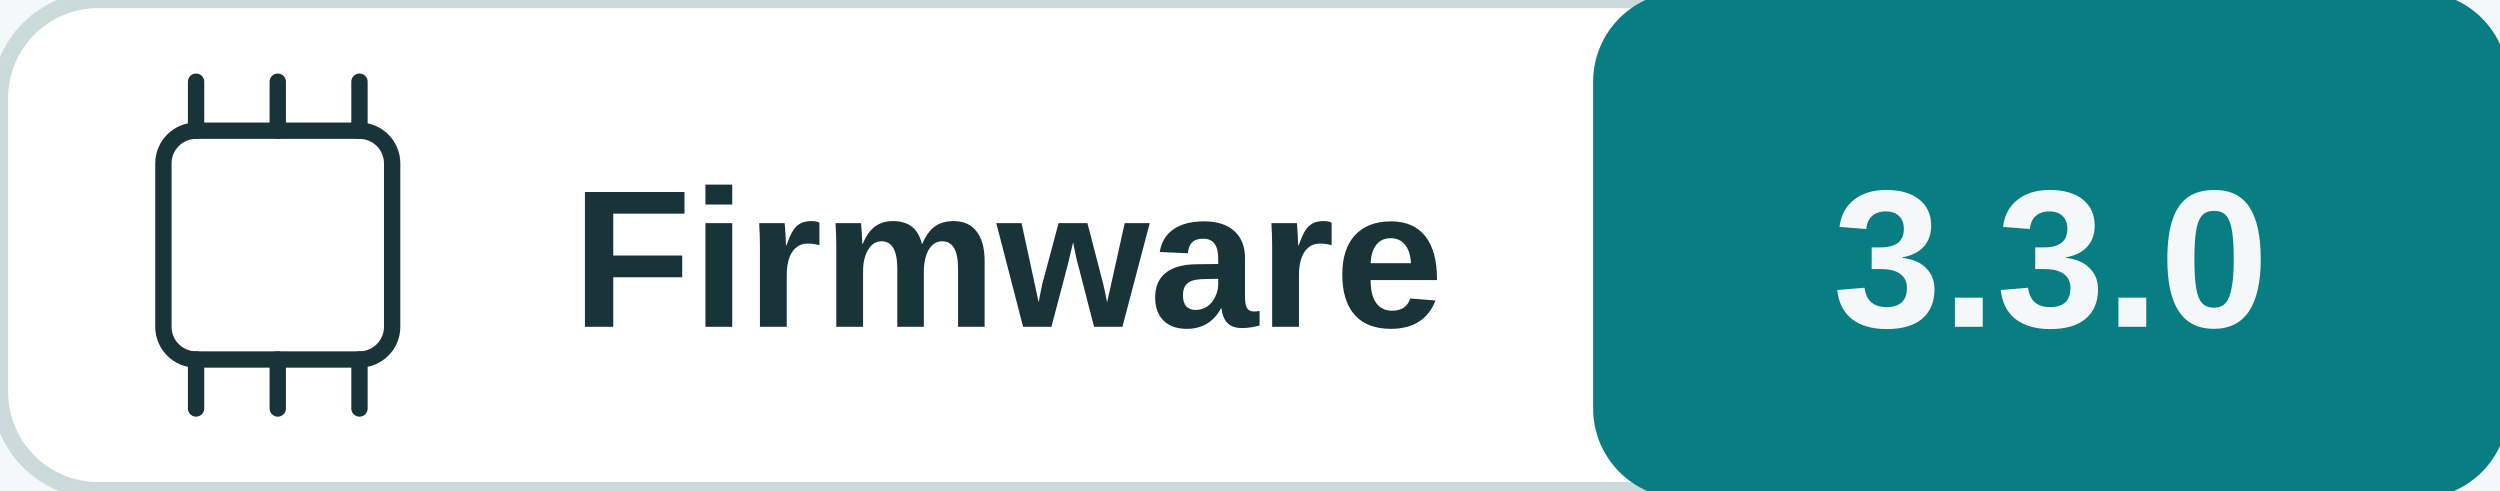
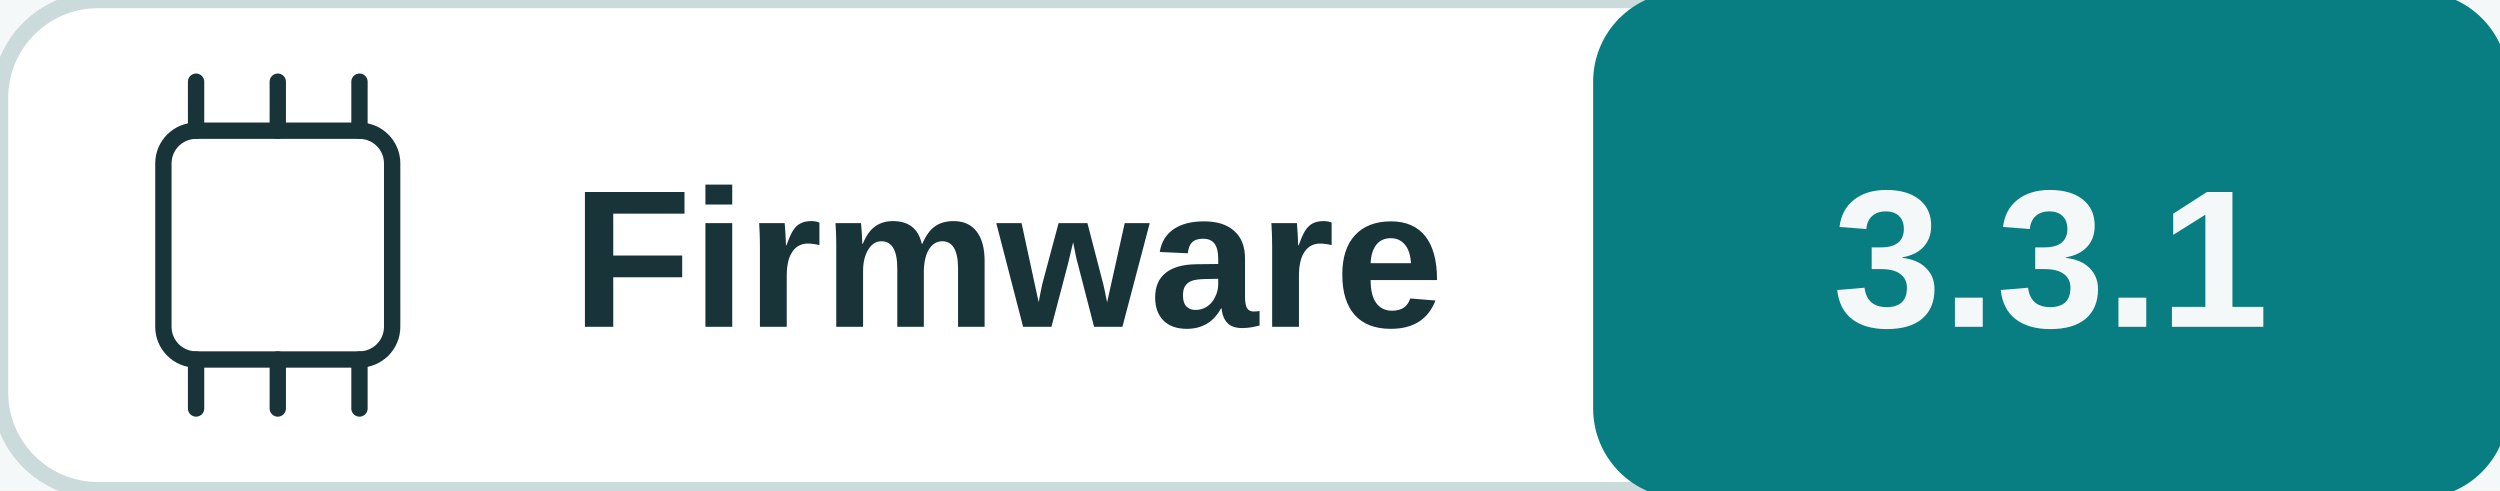
<svg xmlns="http://www.w3.org/2000/svg" width="153" height="30" viewBox="0 0 153 30" role="img" aria-labelledby="title desc">
  <rect width="100%" height="100%" fill="#f5f8f8" />
  <rect x="0" y="0" width="153" height="30" rx="6" fill="#ffffff" stroke="#cbdada" />
  <rect x="98" y="0" width="55" height="30" rx="5" fill="#087e82" stroke="#087e82" />
  <rect x="10" y="8" width="14" height="14" rx="2" fill="none" stroke="#183438" />
  <polyline points="12,5 12,8" fill="none" stroke="#183438" stroke-width="1" stroke-linejoin="round" stroke-linecap="round" />
  <polyline points="12,22 12,25" fill="none" stroke="#183438" stroke-width="1" stroke-linejoin="round" stroke-linecap="round" />
  <polyline points="17,5 17,8" fill="none" stroke="#183438" stroke-width="1" stroke-linejoin="round" stroke-linecap="round" />
  <polyline points="17,22 17,25" fill="none" stroke="#183438" stroke-width="1" stroke-linejoin="round" stroke-linecap="round" />
  <polyline points="22,5 22,8" fill="none" stroke="#183438" stroke-width="1" stroke-linejoin="round" stroke-linecap="round" />
  <polyline points="22,22 22,25" fill="none" stroke="#183438" stroke-width="1" stroke-linejoin="round" stroke-linecap="round" />
  <text x="35" y="20" fill="#183438" font-family="Arial, sans-serif" font-size="12" font-weight="600" text-anchor="start">Firmware</text>
-   <text x="125.5" y="20" fill="#f5f8f8" font-family="Arial, sans-serif" font-size="12" font-weight="700" text-anchor="middle">3.3.0</text>
+   <text x="125.5" y="20" fill="#f5f8f8" font-family="Arial, sans-serif" font-size="12" font-weight="700" text-anchor="middle">3.3.1</text>
</svg>
